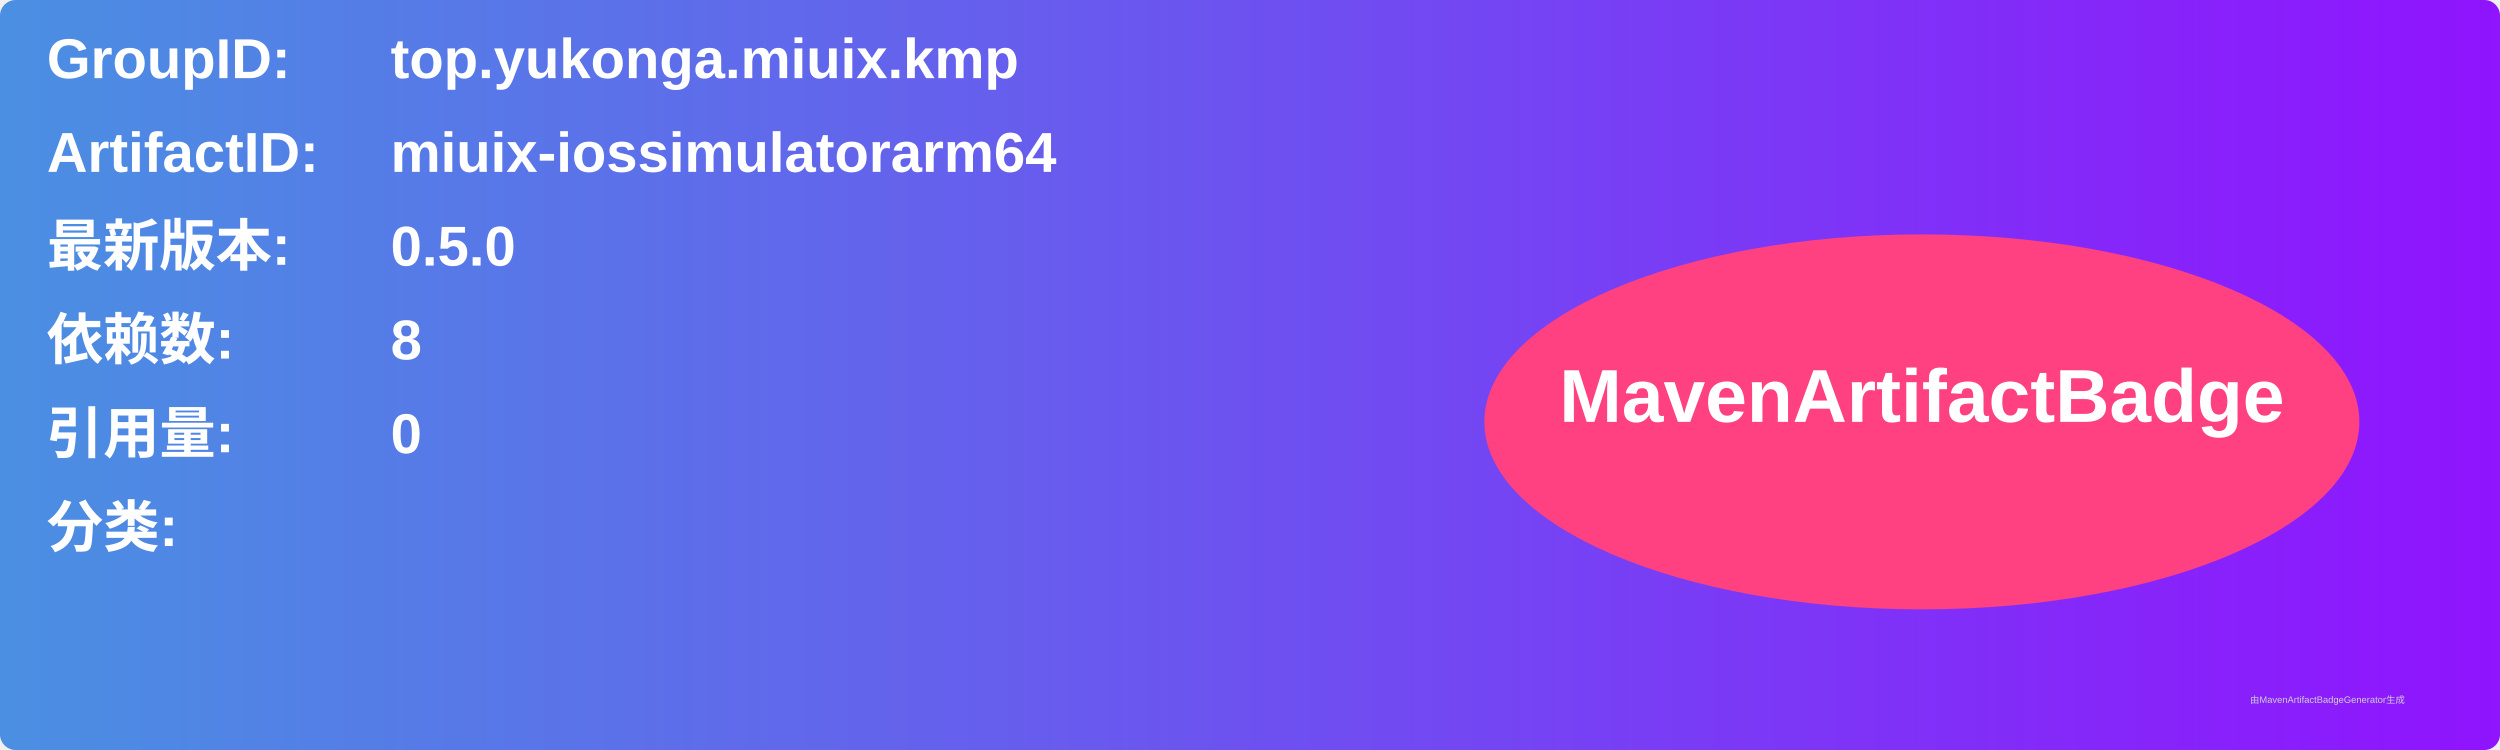
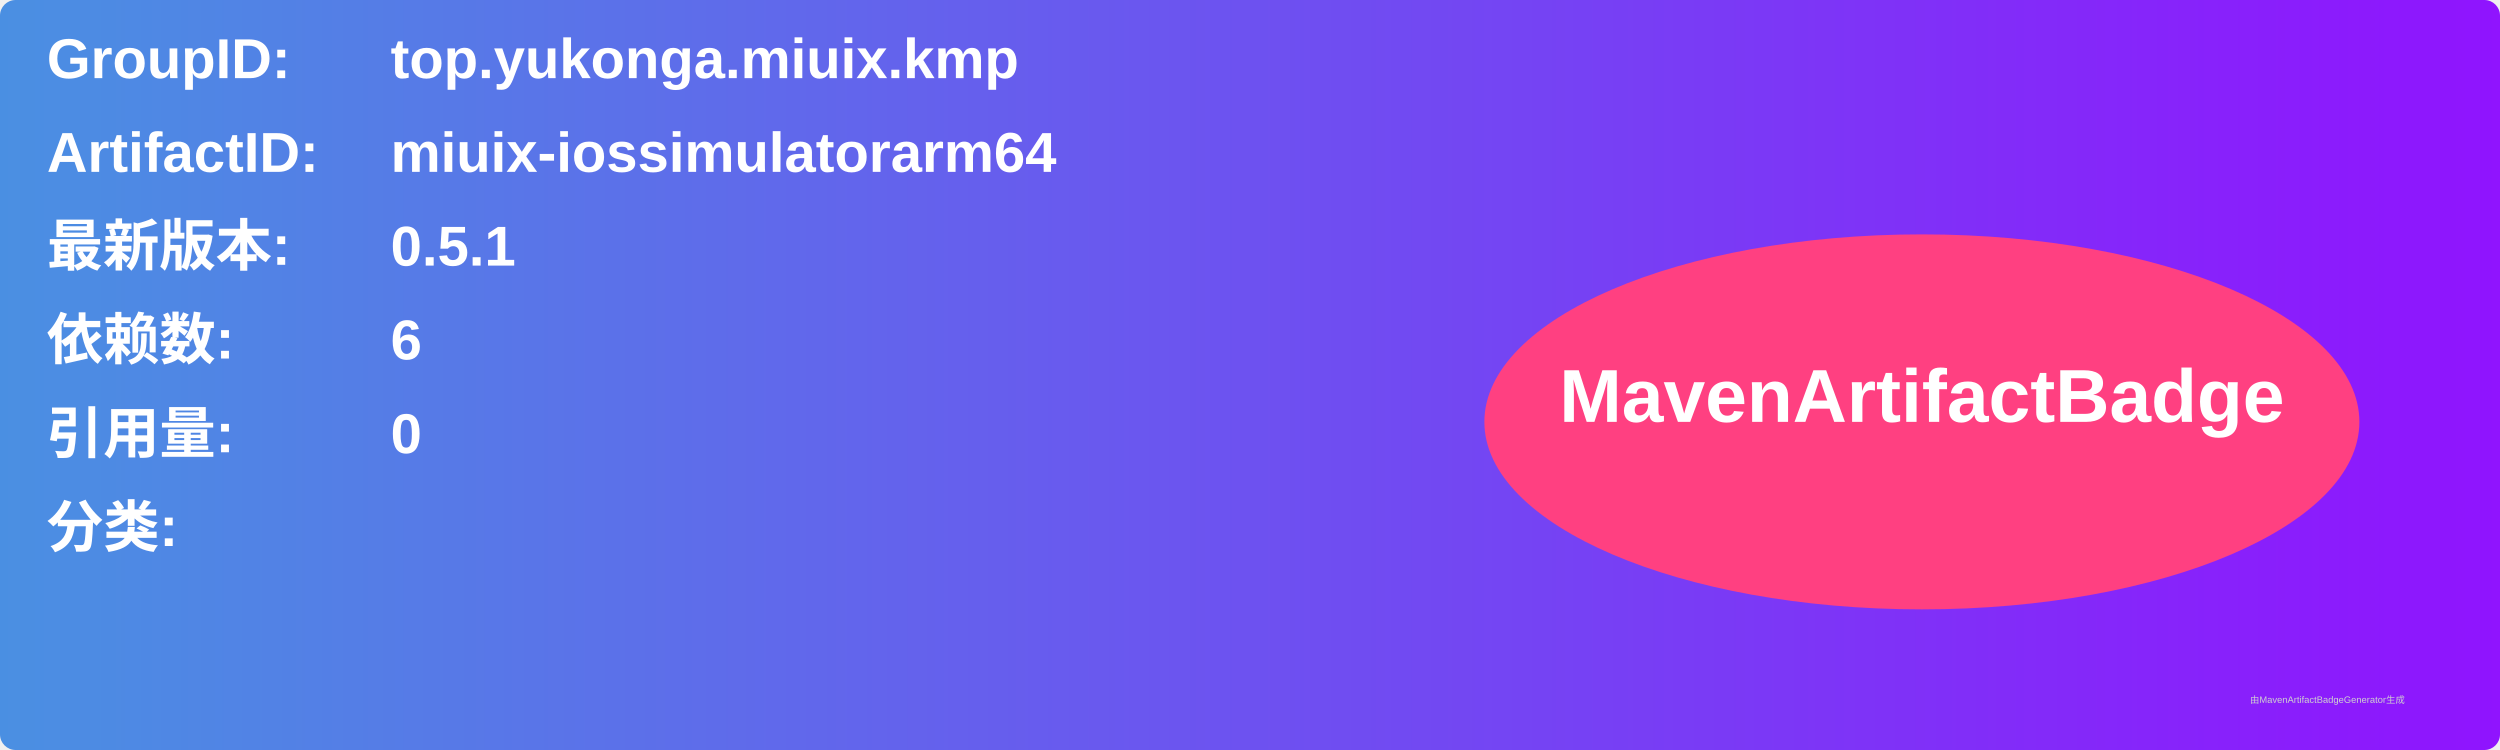
<svg xmlns="http://www.w3.org/2000/svg" width="800" height="240" viewBox="0 0 800 240">
  <linearGradient id="grad" x1="0%" y1="0%" x2="100%" y2="0%">
    <stop offset="0%" stop-color="#4a90e2" />
    <stop offset="100%" stop-color="#9013fe" />
  </linearGradient>
  <rect width="100%" height="100%" rx="5" ry="5" fill="url(#grad)" />
  <g transform="translate(15, 15)">
    <text x="0" y="10" font-family="Arial" font-size="18" fill="white" font-weight="bold" width="260">GroupID:</text>
    <text x="110" y="10" font-family="Arial" font-size="18" fill="white" font-weight="bold" width="460">top.yukonga.miuix.kmp</text>
    <text x="0" y="40" font-family="Arial" font-size="18" fill="white" font-weight="bold" width="260">ArtifactID:</text>
    <text x="110" y="40" font-family="Arial" font-size="18" fill="white" font-weight="bold" width="460">miuix-iossimulatorarm64</text>
    <text x="0" y="70" font-family="Arial" font-size="18" fill="white" font-weight="bold">最新版本:</text>
    <text x="110" y="70" font-family="Arial" font-size="18" fill="white" font-weight="bold">
-       <tspan font-weight="bold">0.5.0</tspan>
+       <tspan font-weight="bold">0.5.1</tspan>
    </text>
    <text x="0" y="100" font-family="Arial" font-size="18" fill="white" font-weight="bold">依赖数: </text>
    <text x="110" y="100" font-family="Arial" font-size="18" fill="white">
-       <tspan font-weight="bold">8</tspan>
+       <tspan font-weight="bold">6</tspan>
    </text>
    <text x="0" y="130" font-family="Arial" font-size="18" fill="white" font-weight="bold">引用量: </text>
    <text x="110" y="130" font-family="Arial" font-size="18" fill="white">
      <tspan font-weight="bold">0</tspan>
    </text>
    <text x="0" y="160" font-family="Arial" font-size="18" fill="white" font-weight="bold">分类:</text>
    <text x="10" y="190" font-family="Arial" font-size="10" fill="white">
      <tspan font-weight="bold" />
    </text>
    <ellipse cx="600" cy="120" rx="140" ry="60" fill="#ff4081" />
    <text x="600" y="120" text-anchor="middle" font-family="Arial" font-size="24" fill="white" font-weight="bold">MavenArtifactBadge</text>
  </g>
  <text x="720" y="225" font-family="Arial" font-size="3" fill="#d0d0d0">由MavenArtifactBadgeGenerator生成</text>
</svg>
